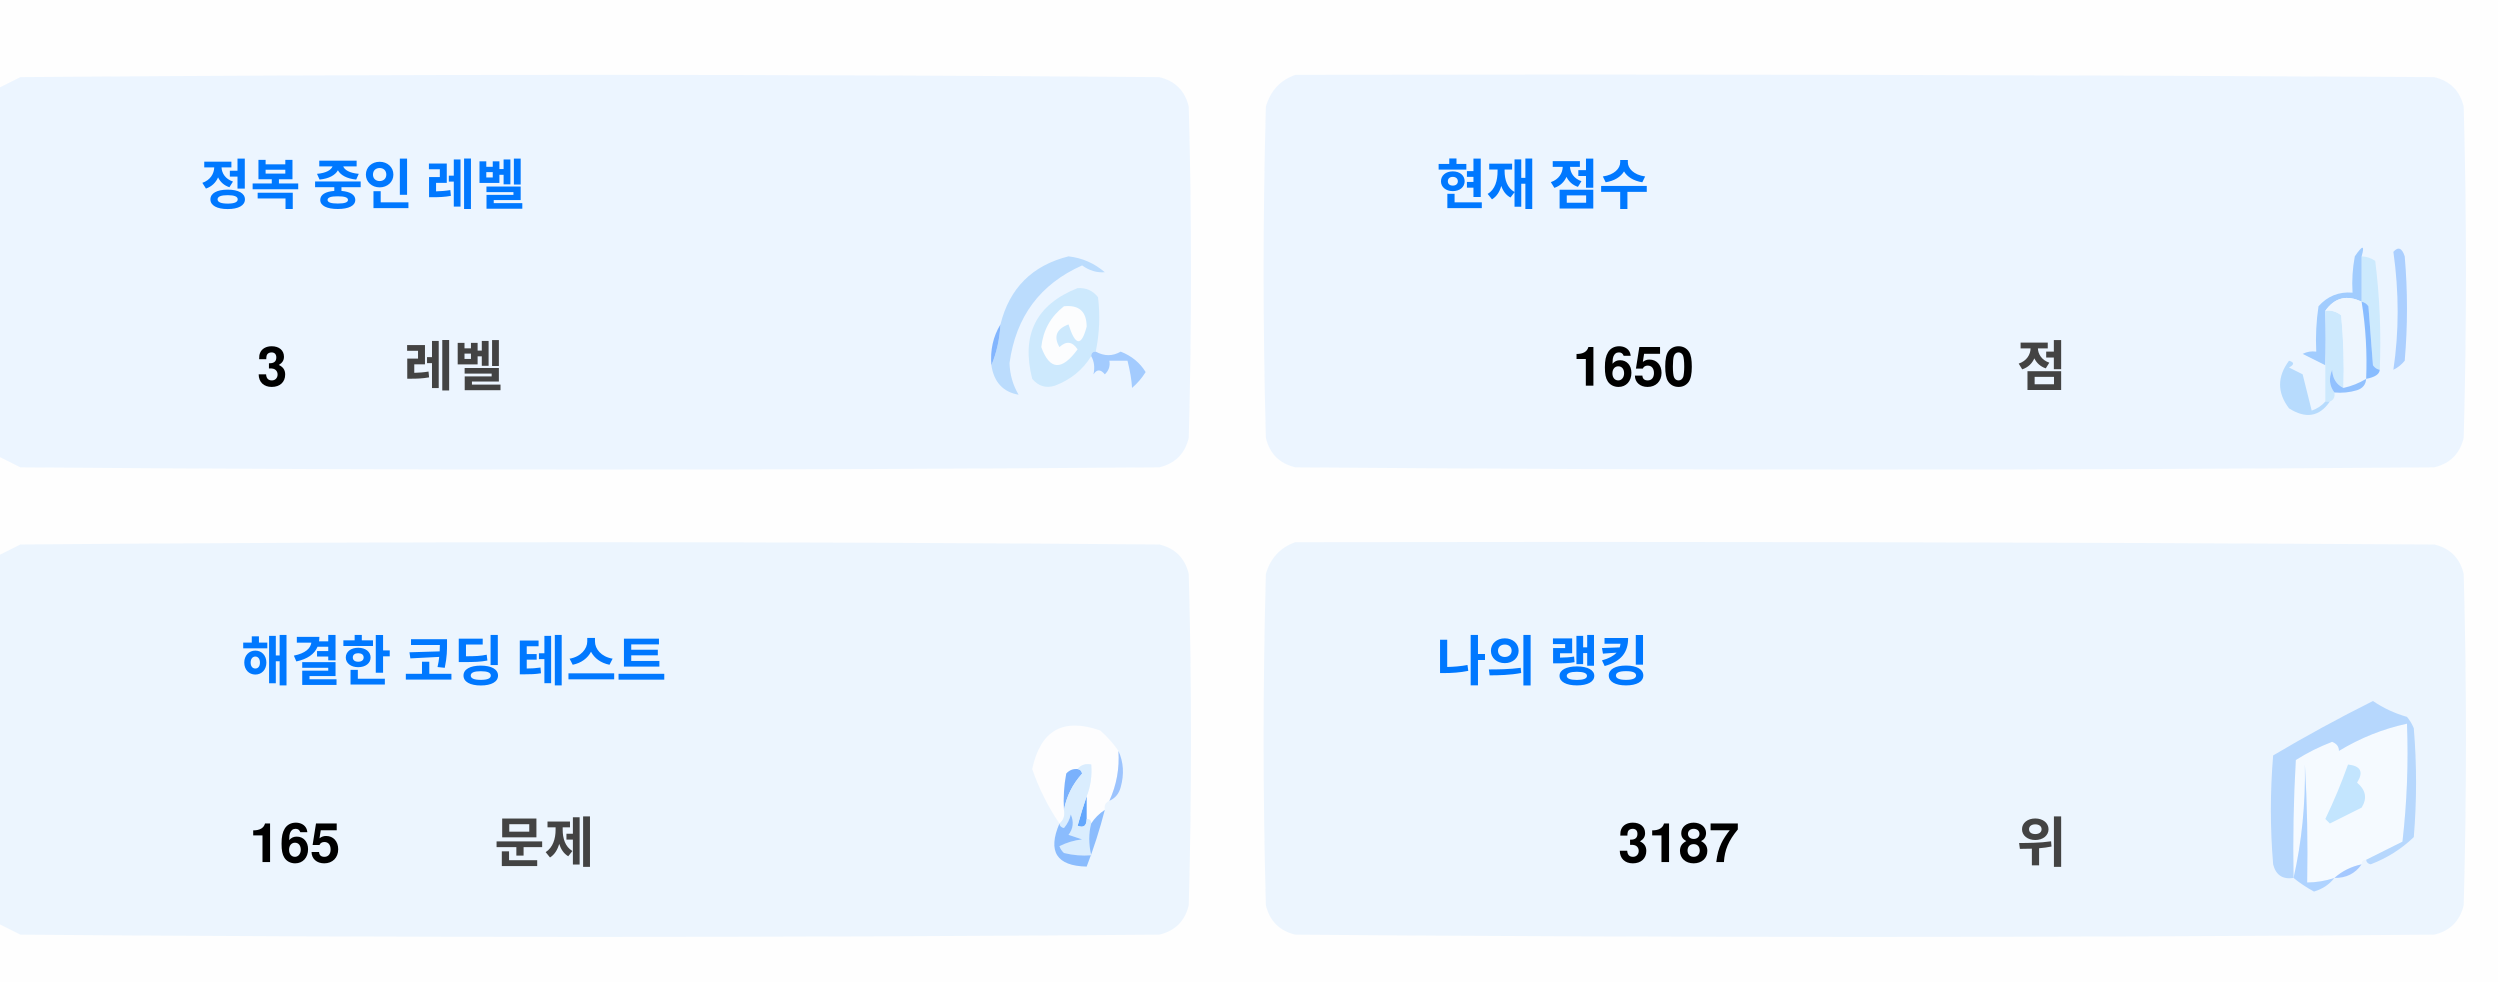
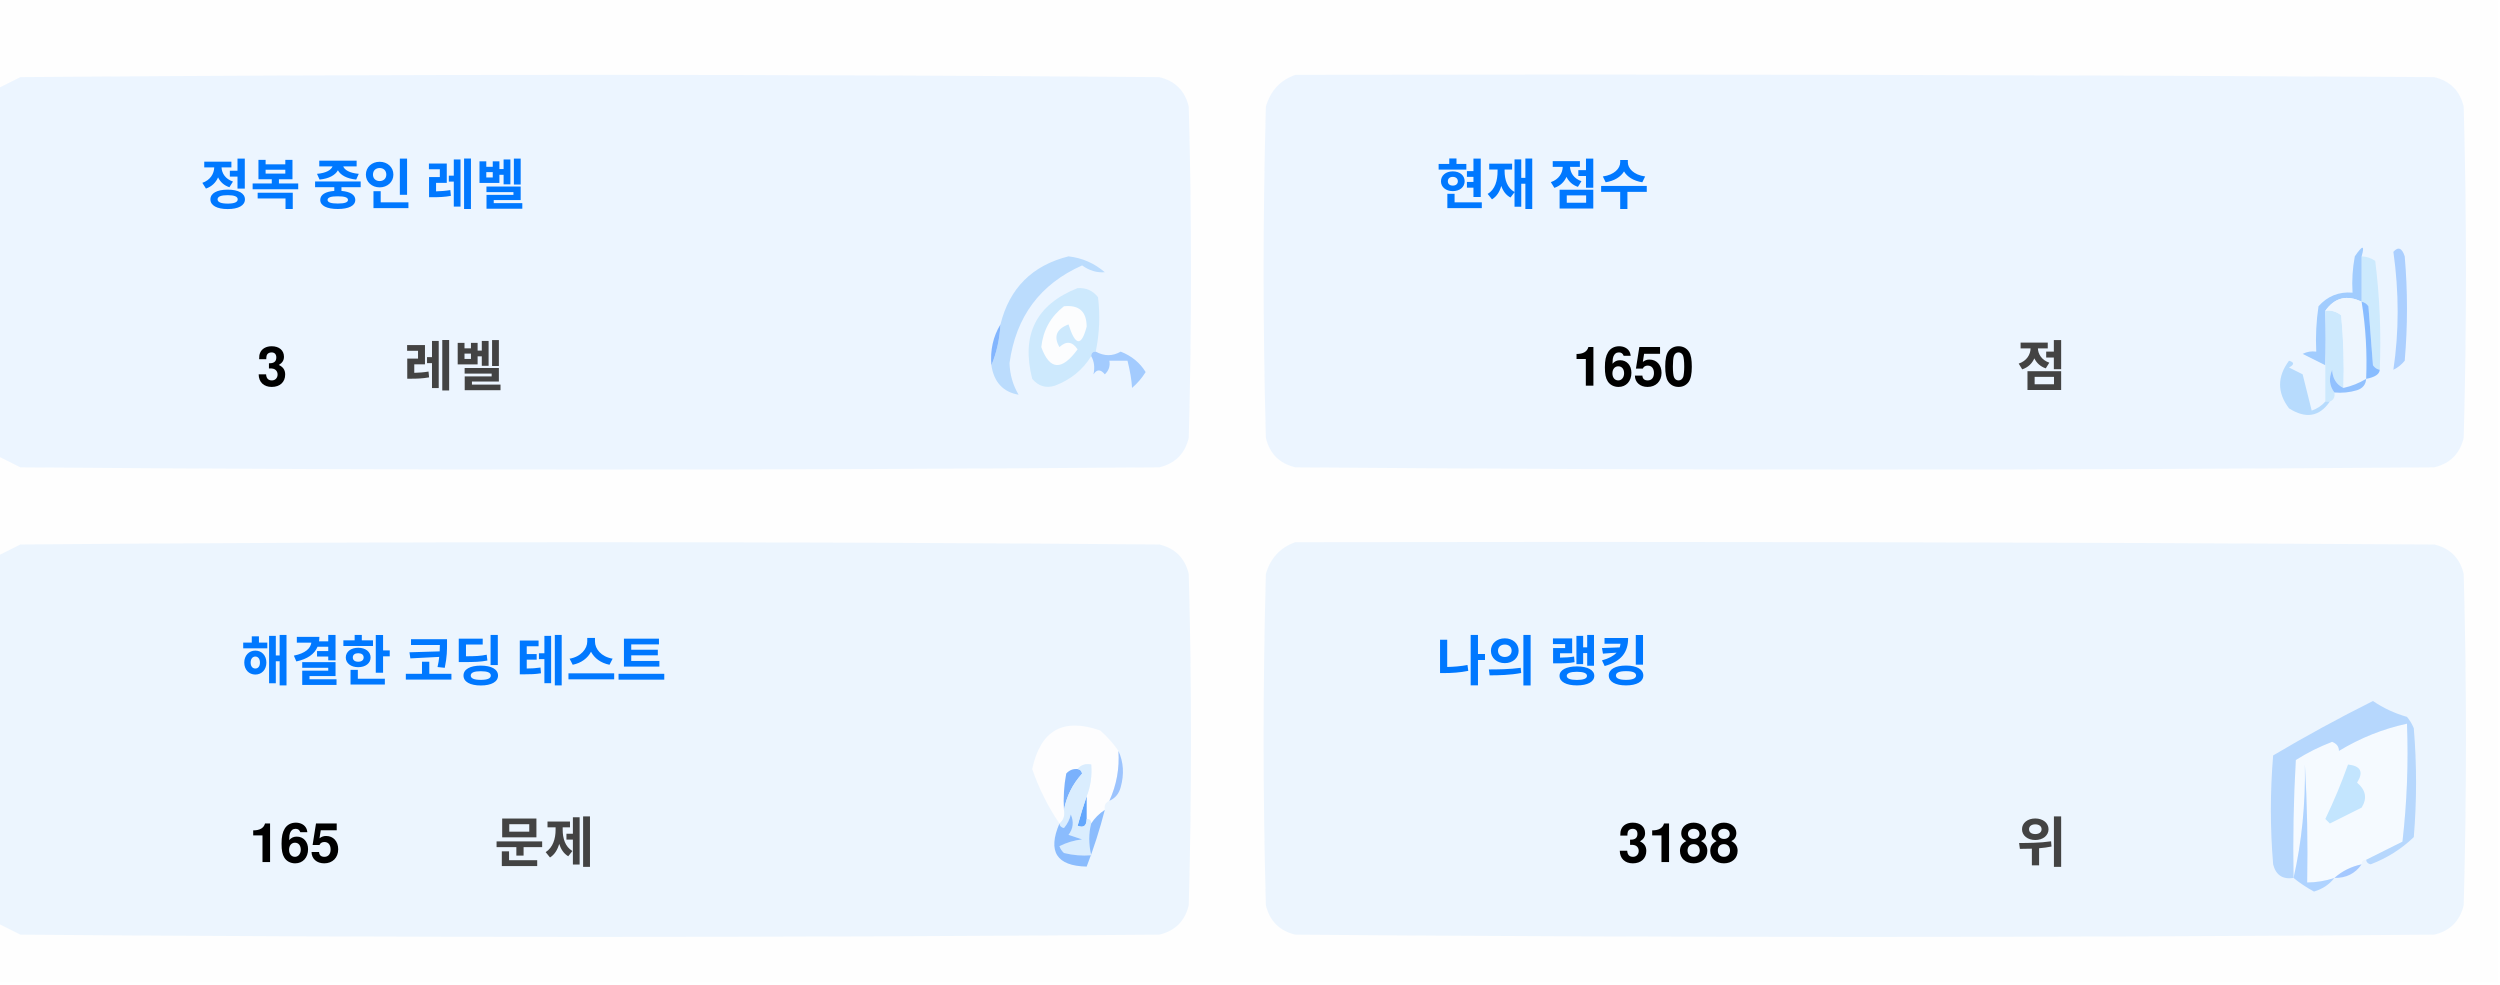
<svg xmlns="http://www.w3.org/2000/svg" version="1.1" width="551px" height="217px" style="shape-rendering:geometricPrecision; text-rendering:geometricPrecision; image-rendering:optimizeQuality; fill-rule:evenodd; clip-rule:evenodd">
  <style>.title {fill: #434343;font-size: 1rem;line-height: 1.5rem;font-weight: bold;font-family: -apple-system, BlinkMacSystemFont, Segoe UI, Helvetica, Arial, sans-serif, Apple Color Emoji, Segoe UI Emoji;}.desc {fill: #434343;font-size: 2.5rem;font-weight: bold;line-height: 1.5rem;font-family: -apple-system, BlinkMacSystemFont, Segoe UI, Helvetica, Arial, sans-serif, Apple Color Emoji, Segoe UI Emoji;}.desc-2 {fill: #434343;font-size: 1rem;font-weight: bold;line-height: 1.5rem;font-family: -apple-system, BlinkMacSystemFont, Segoe UI, Helvetica, Arial, sans-serif, Apple Color Emoji, Segoe UI Emoji;}.text, .desc {animation: twinkling 4s ease-in-out infinite;}@keyframes twinkling {40% { opacity: 1; }50% { opacity: 0.5; }60% { opacity: 1; }70% { opacity: 0.5; }80% { opacity: 1; }}</style>
  <g>
    <path style="opacity:1" fill="#fefefe" d="M -0.5,-0.5 C 183.167,-0.5 366.833,-0.5 550.5,-0.5C 550.5,71.833 550.5,144.167 550.5,216.5C 366.833,216.5 183.167,216.5 -0.5,216.5C -0.5,212.167 -0.5,207.833 -0.5,203.5C 1.14,204.32 2.807,205.153 4.5,206C 88.167,206.667 171.833,206.667 255.5,206C 259,205.167 261.167,203 262,199.5C 262.667,175.167 262.667,150.833 262,126.5C 261.167,123 259,120.833 255.5,120C 171.833,119.333 88.167,119.333 4.5,120C 2.807,120.847 1.14,121.68 -0.5,122.5C -0.5,115.167 -0.5,107.833 -0.5,100.5C 1.14,101.32 2.807,102.153 4.5,103C 88.167,103.667 171.833,103.667 255.5,103C 259,102.167 261.167,100 262,96.5C 262.667,72.167 262.667,47.833 262,23.5C 261.167,20 259,17.833 255.5,17C 171.833,16.333 88.167,16.333 4.5,17C 2.807,17.847 1.14,18.68 -0.5,19.5C -0.5,12.833 -0.5,6.167 -0.5,-0.5 Z" />
  </g>
  <g>
    <path style="opacity:1" fill="#ecf5ff" d="M -0.5,100.5 C -0.5,73.5 -0.5,46.5 -0.5,19.5C 1.14,18.68 2.807,17.847 4.5,17C 88.167,16.333 171.833,16.333 255.5,17C 259,17.833 261.167,20 262,23.5C 262.667,47.833 262.667,72.167 262,96.5C 261.167,100 259,102.167 255.5,103C 171.833,103.667 88.167,103.667 4.5,103C 2.807,102.153 1.14,101.32 -0.5,100.5 Z" />
  </g>
  <g>
    <path style="opacity:1" fill="#ecf5ff" d="M 285.5,16.5 C 369.167,16.333 452.834,16.5 536.5,17C 540,17.833 542.167,20 543,23.5C 543.667,47.833 543.667,72.167 543,96.5C 542.167,100 540,102.167 536.5,103C 452.833,103.667 369.167,103.667 285.5,103C 282,102.167 279.833,100 279,96.5C 278.333,72.167 278.333,47.833 279,23.5C 280.018,19.985 282.185,17.652 285.5,16.5 Z" />
  </g>
  <g>
    <path style="opacity:1" fill="#cdeafd" d="M 520.5,56.5 C 521.583,56.539 522.583,56.873 523.5,57.5C 524.498,65.472 524.831,73.472 524.5,81.5C 523.883,81.389 523.383,81.056 523,80.5C 522.667,76.167 522.333,71.833 522,67.5C 521.617,66.944 521.117,66.611 520.5,66.5C 520.5,63.167 520.5,59.833 520.5,56.5 Z" />
  </g>
  <g>
    <path style="opacity:1" fill="#abcfff" d="M 527.5,55.5 C 528.566,54.308 529.399,54.641 530,56.5C 530.667,64.167 530.667,71.833 530,79.5C 529.311,80.357 528.478,81.023 527.5,81.5C 528.758,73.08 528.758,64.414 527.5,55.5 Z" />
  </g>
  <g>
    <path style="opacity:1" fill="#bbdcfd" d="M 218.5,80.5 C 219.657,77.727 220.324,74.727 220.5,71.5C 222.49,63.51 227.49,58.51 235.5,56.5C 238.528,56.847 241.194,58.014 243.5,60C 241.744,60.141 240.078,59.641 238.5,58.5C 229.247,62.607 223.914,69.773 222.5,80C 222.565,82.526 223.232,84.859 224.5,87C 221.07,86.397 219.07,84.231 218.5,80.5 Z" />
  </g>
  <g>
    <path style="opacity:1" fill="#cde9fd" d="M 241.5,77.5 C 240.833,77.5 240.5,77.833 240.5,78.5C 238.628,81.529 235.961,83.695 232.5,85C 230.536,85.624 228.869,85.124 227.5,83.5C 225.021,73.791 228.354,67.124 237.5,63.5C 239.374,63.39 240.874,64.056 242,65.5C 242.497,69.524 242.331,73.524 241.5,77.5 Z" />
  </g>
  <g>
    <path style="opacity:1" fill="#fcfdfe" d="M 234.5,67.5 C 237.826,67.162 239.493,68.662 239.5,72C 238.334,76.434 237,76.267 235.5,71.5C 232.832,72.515 232.166,74.182 233.5,76.5C 235.017,75.089 236.351,75.256 237.5,77C 234.006,81.771 231.34,81.605 229.5,76.5C 229.904,72.771 231.571,69.771 234.5,67.5 Z" />
  </g>
  <g>
    <path style="opacity:1" fill="#a1ccfe" d="M 520.5,56.5 C 520.5,59.833 520.5,63.167 520.5,66.5C 517.238,64.922 514.572,65.589 512.5,68.5C 512.617,72.81 512.617,76.81 512.5,80.5C 510.86,79.68 509.193,78.847 507.5,78C 508.448,77.517 509.448,77.35 510.5,77.5C 510.335,74.15 510.502,70.817 511,67.5C 512.995,65.253 515.495,64.253 518.5,64.5C 518.336,61.813 518.503,59.146 519,56.5C 520.731,53.969 521.231,53.969 520.5,56.5 Z" />
  </g>
  <g>
    <path style="opacity:1" fill="#cde9fd" d="M 512.5,68.5 C 513.822,68.33 514.989,68.663 516,69.5C 516.499,74.823 516.666,80.156 516.5,85.5C 514.955,84.77 514.122,83.437 514,81.5C 513.22,83.387 513.387,85.054 514.5,86.5C 514.672,87.492 514.338,88.158 513.5,88.5C 513.167,88.5 512.833,88.5 512.5,88.5C 512.5,85.833 512.5,83.167 512.5,80.5C 512.617,76.81 512.617,72.81 512.5,68.5 Z" />
  </g>
  <g>
    <path style="opacity:1" fill="#eef6fe" d="M 520.5,66.5 C 521.407,72.106 521.74,77.773 521.5,83.5C 519.95,84.441 518.284,85.108 516.5,85.5C 516.666,80.156 516.499,74.823 516,69.5C 514.989,68.663 513.822,68.33 512.5,68.5C 514.572,65.589 517.238,64.922 520.5,66.5 Z" />
  </g>
  <g>
    <path style="opacity:1" fill="#88bcff" d="M 520.5,66.5 C 521.117,66.611 521.617,66.944 522,67.5C 522.333,71.833 522.667,76.167 523,80.5C 523.383,81.056 523.883,81.389 524.5,81.5C 524.445,82.469 523.445,83.136 521.5,83.5C 521.74,77.773 521.407,72.106 520.5,66.5 Z" />
  </g>
  <g>
    <path style="opacity:1" fill="#82b5fe" d="M 220.5,71.5 C 220.324,74.727 219.657,77.727 218.5,80.5C 218.215,77.171 218.882,74.171 220.5,71.5 Z" />
  </g>
  <g>
    <path style="opacity:1" fill="#a3cbfe" d="M 240.5,78.5 C 240.5,77.833 240.833,77.5 241.5,77.5C 243.391,78.536 245.224,78.536 247,77.5C 249.391,78.429 251.225,79.929 252.5,82C 251.681,83.319 250.681,84.486 249.5,85.5C 249.409,83.777 249.075,81.777 248.5,79.5C 247.167,79.5 245.833,79.5 244.5,79.5C 244.719,80.675 244.386,81.675 243.5,82.5C 242.575,81.359 241.741,81.359 241,82.5C 241.331,80.981 241.164,79.648 240.5,78.5 Z" />
  </g>
  <g>
    <path style="opacity:1" fill="#b7dbfd" d="M 512.5,88.5 C 512.833,88.5 513.167,88.5 513.5,88.5C 511.199,91.857 508.199,92.357 504.5,90C 501.872,86.535 501.872,83.035 504.5,79.5C 505.696,79.846 505.696,80.346 504.5,81C 505.5,81.5 506.5,82 507.5,82.5C 508.167,85.167 508.833,87.833 509.5,90.5C 510.739,90.058 511.739,89.391 512.5,88.5 Z" />
  </g>
  <g>
    <path style="opacity:1" fill="#92c1fe" d="M 516.5,85.5 C 518.284,85.108 519.95,84.441 521.5,83.5C 521.423,84.75 520.756,85.583 519.5,86C 517.866,86.493 516.199,86.66 514.5,86.5C 513.387,85.054 513.22,83.387 514,81.5C 514.122,83.437 514.955,84.77 516.5,85.5 Z" />
  </g>
  <g>
    <path style="opacity:1" fill="#ecf5fe" d="M -0.5,203.5 C -0.5,176.5 -0.5,149.5 -0.5,122.5C 1.14,121.68 2.807,120.847 4.5,120C 88.167,119.333 171.833,119.333 255.5,120C 259,120.833 261.167,123 262,126.5C 262.667,150.833 262.667,175.167 262,199.5C 261.167,203 259,205.167 255.5,206C 171.833,206.667 88.167,206.667 4.5,206C 2.807,205.153 1.14,204.32 -0.5,203.5 Z" />
  </g>
  <g>
    <path style="opacity:1" fill="#ecf5fe" d="M 285.5,119.5 C 369.167,119.333 452.834,119.5 536.5,120C 540,120.833 542.167,123 543,126.5C 543.667,150.833 543.667,175.167 543,199.5C 542.167,203 540,205.167 536.5,206C 452.833,206.667 369.167,206.667 285.5,206C 282,205.167 279.833,203 279,199.5C 278.333,175.167 278.333,150.833 279,126.5C 280.018,122.985 282.185,120.652 285.5,119.5 Z" />
  </g>
  <g>
    <path style="opacity:1" fill="#fdfdfe" d="M 246.5,165.5 C 246.758,169.367 246.092,173.034 244.5,176.5C 243.662,176.842 243.328,177.508 243.5,178.5C 242.272,179.306 241.272,180.306 240.5,181.5C 240.5,180.833 240.167,180.5 239.5,180.5C 239.5,178.833 239.5,177.167 239.5,175.5C 240.369,173.283 240.702,170.95 240.5,168.5C 239.209,168.263 238.209,168.596 237.5,169.5C 236.504,169.414 235.671,169.748 235,170.5C 234.503,173.146 234.336,175.813 234.5,178.5C 234.737,179.791 234.404,180.791 233.5,181.5C 230.986,177.806 228.986,173.806 227.5,169.5C 229.309,160.957 234.309,158.124 242.5,161C 244.07,162.397 245.404,163.897 246.5,165.5 Z" />
  </g>
  <g>
    <path style="opacity:1" fill="#f5faff" d="M 521.5,189.5 C 520.833,189.5 520.5,189.833 520.5,190.5C 518.181,190.992 516.181,191.992 514.5,193.5C 512.565,194.15 510.565,194.483 508.5,194.5C 508.666,185.827 508.5,177.16 508,168.5C 508.141,177.227 507.308,185.56 505.5,193.5C 505.334,184.827 505.5,176.16 506,167.5C 508.527,165.903 511.194,164.57 514,163.5C 515.011,163.892 515.511,164.559 515.5,165.5C 520.21,162.641 525.21,160.641 530.5,159.5C 530.831,168.192 530.498,176.859 529.5,185.5C 526.807,186.847 524.14,188.18 521.5,189.5 Z" />
  </g>
  <g>
    <path style="opacity:1" fill="#b6d7fd" d="M 521.5,189.5 C 524.14,188.18 526.807,186.847 529.5,185.5C 530.498,176.859 530.831,168.192 530.5,159.5C 525.21,160.641 520.21,162.641 515.5,165.5C 515.511,164.559 515.011,163.892 514,163.5C 511.194,164.57 508.527,165.903 506,167.5C 505.5,176.16 505.334,184.827 505.5,193.5C 503.089,193.863 501.589,192.863 501,190.5C 500.333,182.5 500.333,174.5 501,166.5C 508.173,162.246 515.507,158.246 523,154.5C 525.304,156.068 527.804,157.235 530.5,158C 531.126,158.75 531.626,159.584 532,160.5C 532.667,168.5 532.667,176.5 532,184.5C 529.292,187.111 526.125,189.111 522.5,190.5C 521.893,190.376 521.56,190.043 521.5,189.5 Z" />
  </g>
  <g>
    <path style="opacity:1" fill="#c3e5fe" d="M 517.5,168.5 C 520.317,168.801 520.984,170.134 519.5,172.5C 521.439,174.122 521.772,175.956 520.5,178C 518.167,179.167 515.833,180.333 513.5,181.5C 513.167,181.167 512.833,180.833 512.5,180.5C 514.414,176.515 516.081,172.515 517.5,168.5 Z" />
  </g>
  <g>
    <path style="opacity:1" fill="#7ab1fc" d="M 237.5,169.5 C 238.043,169.56 238.376,169.893 238.5,170.5C 236.395,172.836 235.062,175.503 234.5,178.5C 234.336,175.813 234.503,173.146 235,170.5C 235.671,169.748 236.504,169.414 237.5,169.5 Z" />
  </g>
  <g>
    <path style="opacity:1" fill="#afd3ff" d="M 514.5,193.5 C 513.378,194.947 511.878,195.947 510,196.5C 508.348,195.601 506.848,194.601 505.5,193.5C 507.308,185.56 508.141,177.227 508,168.5C 508.5,177.16 508.666,185.827 508.5,194.5C 510.565,194.483 512.565,194.15 514.5,193.5 Z" />
  </g>
  <g>
    <path style="opacity:1" fill="#9cc3fd" d="M 246.5,165.5 C 247.634,167.966 247.801,170.633 247,173.5C 246.623,174.942 245.79,175.942 244.5,176.5C 246.092,173.034 246.758,169.367 246.5,165.5 Z" />
  </g>
  <g>
    <path style="opacity:1" fill="#62a6fc" d="M 239.5,175.5 C 239.5,177.167 239.5,178.833 239.5,180.5C 239.483,182.028 238.816,182.528 237.5,182C 238.117,179.723 238.784,177.556 239.5,175.5 Z" />
  </g>
  <g>
    <path style="opacity:1" fill="#daedfe" d="M 237.5,169.5 C 238.209,168.596 239.209,168.263 240.5,168.5C 240.702,170.95 240.369,173.283 239.5,175.5C 238.784,177.556 238.117,179.723 237.5,182C 238.816,182.528 239.483,182.028 239.5,180.5C 240.167,180.5 240.5,180.833 240.5,181.5C 239.918,183.669 239.918,186.002 240.5,188.5C 238.473,188.662 236.473,188.495 234.5,188C 234.043,187.586 233.709,187.086 233.5,186.5C 235.078,185.702 236.744,185.202 238.5,185C 237.5,184.667 236.5,184.333 235.5,184C 236.554,182.612 236.72,181.112 236,179.5C 235.751,180.624 235.251,181.624 234.5,182.5C 233.893,182.376 233.56,182.043 233.5,181.5C 234.404,180.791 234.737,179.791 234.5,178.5C 235.062,175.503 236.395,172.836 238.5,170.5C 238.376,169.893 238.043,169.56 237.5,169.5 Z" />
  </g>
  <g>
    <path style="opacity:1" fill="#8bbcfd" d="M 243.5,178.5 C 242.395,182.803 241.062,186.969 239.5,191C 232.857,190.847 230.857,187.68 233.5,181.5C 233.56,182.043 233.893,182.376 234.5,182.5C 235.251,181.624 235.751,180.624 236,179.5C 236.72,181.112 236.554,182.612 235.5,184C 236.5,184.333 237.5,184.667 238.5,185C 236.744,185.202 235.078,185.702 233.5,186.5C 233.709,187.086 234.043,187.586 234.5,188C 236.473,188.495 238.473,188.662 240.5,188.5C 239.918,186.002 239.918,183.669 240.5,181.5C 241.272,180.306 242.272,179.306 243.5,178.5 Z" />
  </g>
  <g>
    <path style="opacity:1" fill="#a4c8ff" d="M 520.5,190.5 C 519.089,192.539 517.089,193.539 514.5,193.5C 516.181,191.992 518.181,190.992 520.5,190.5 Z" />
  </g>
  <text text-anchor="middle" x="80" y="45" class="title" style="fill:#0078ff;" stroke="#none" stroke-width="1">정복 중인 레벨</text>
  <text text-anchor="middle" x="60" y="85" class="desc" style="fill:#000000;" stroke="#none" stroke-width="1">3</text>
  <text text-anchor="middle" x="100" y="85" class="desc-2" style="fill:#434343;" stroke="#none" stroke-width="1">레벨</text>
  <text text-anchor="middle" x="340" y="45" class="title" style="fill:#0078ff;" stroke="#none" stroke-width="1">현재 점수</text>
  <text text-anchor="middle" x="360" y="85" class="desc" style="fill:#000000;" stroke="#none" stroke-width="1">1650</text>
  <text text-anchor="middle" x="450" y="85" class="desc-2" style="fill:#434343;" stroke="#none" stroke-width="1">점</text>
  <text text-anchor="middle" x="100" y="150" class="title" style="fill:#0078ff;" stroke="#none" stroke-width="1">해결한 코딩 테스트</text>
  <text text-anchor="middle" x="65" y="190" class="desc" style="fill:#000000;" stroke="#none" stroke-width="1">165</text>
  <text text-anchor="middle" x="120" y="190" class="desc-2" style="fill:#434343;" stroke="#none" stroke-width="1">문제</text>
  <text text-anchor="middle" x="340" y="150" class="title" style="fill:#0078ff;" stroke="#none" stroke-width="1">나의 랭킹</text>
-   <text text-anchor="middle" x="370" y="190" class="desc" style="fill:#000000;" stroke="#none" stroke-width="1">3187</text>
+   <text text-anchor="middle" x="370" y="190" class="desc" style="fill:#000000;" stroke="#none" stroke-width="1">3188</text>
  <text text-anchor="middle" x="450" y="190" class="desc-2" style="fill:#434343;" stroke="#none" stroke-width="1">위</text>
</svg>
